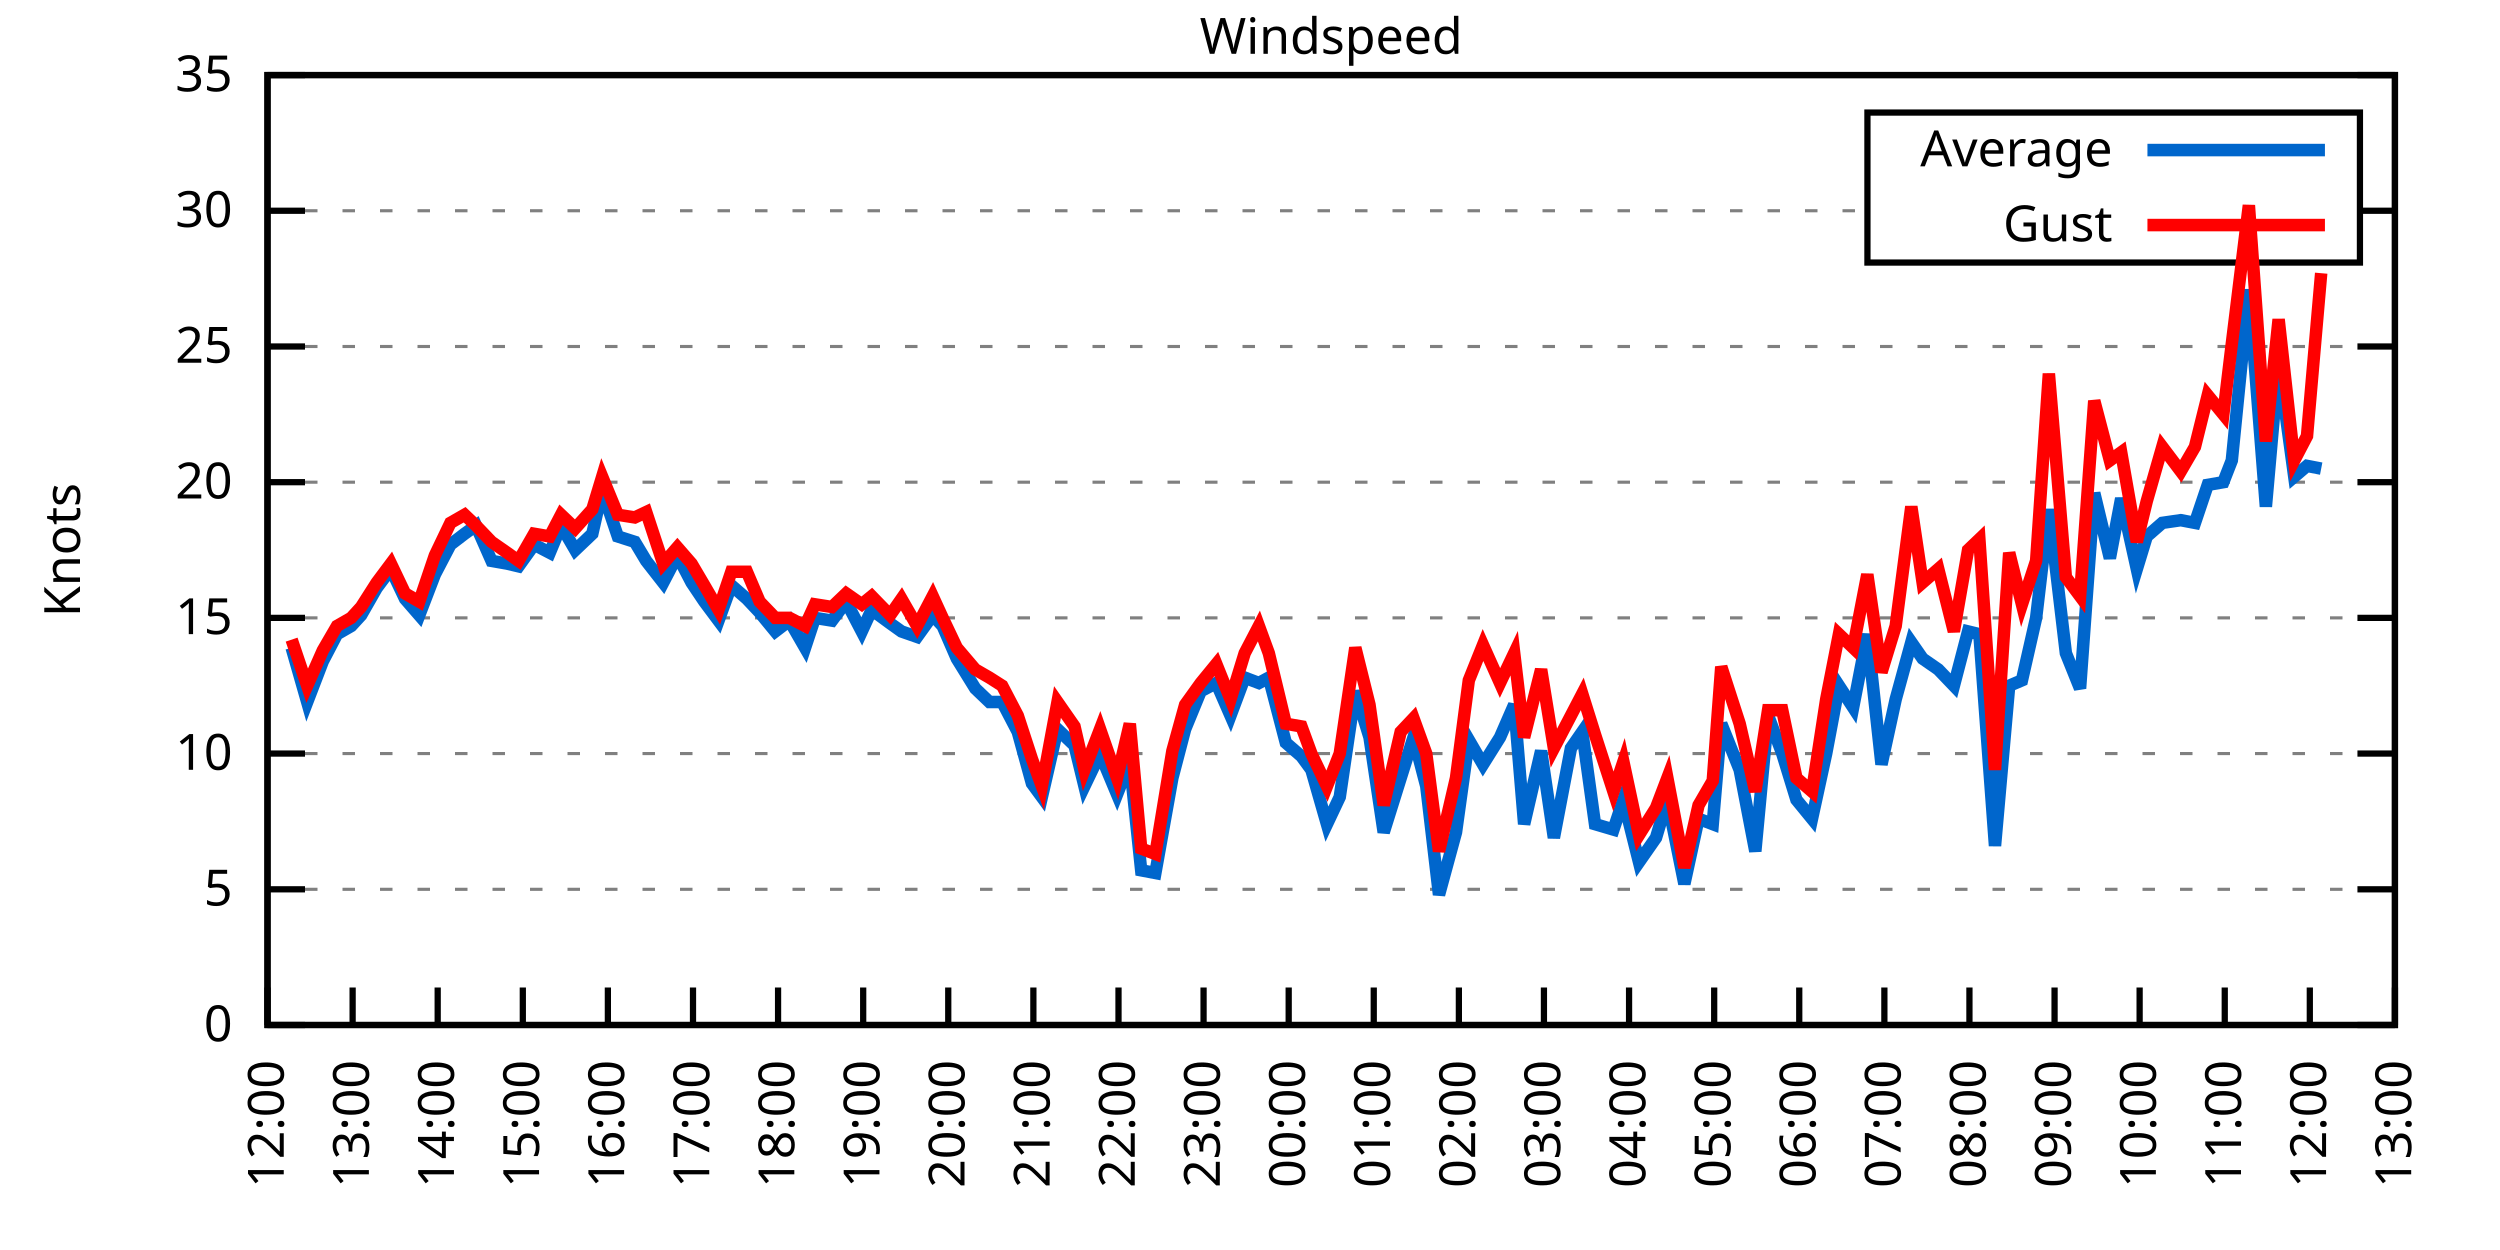
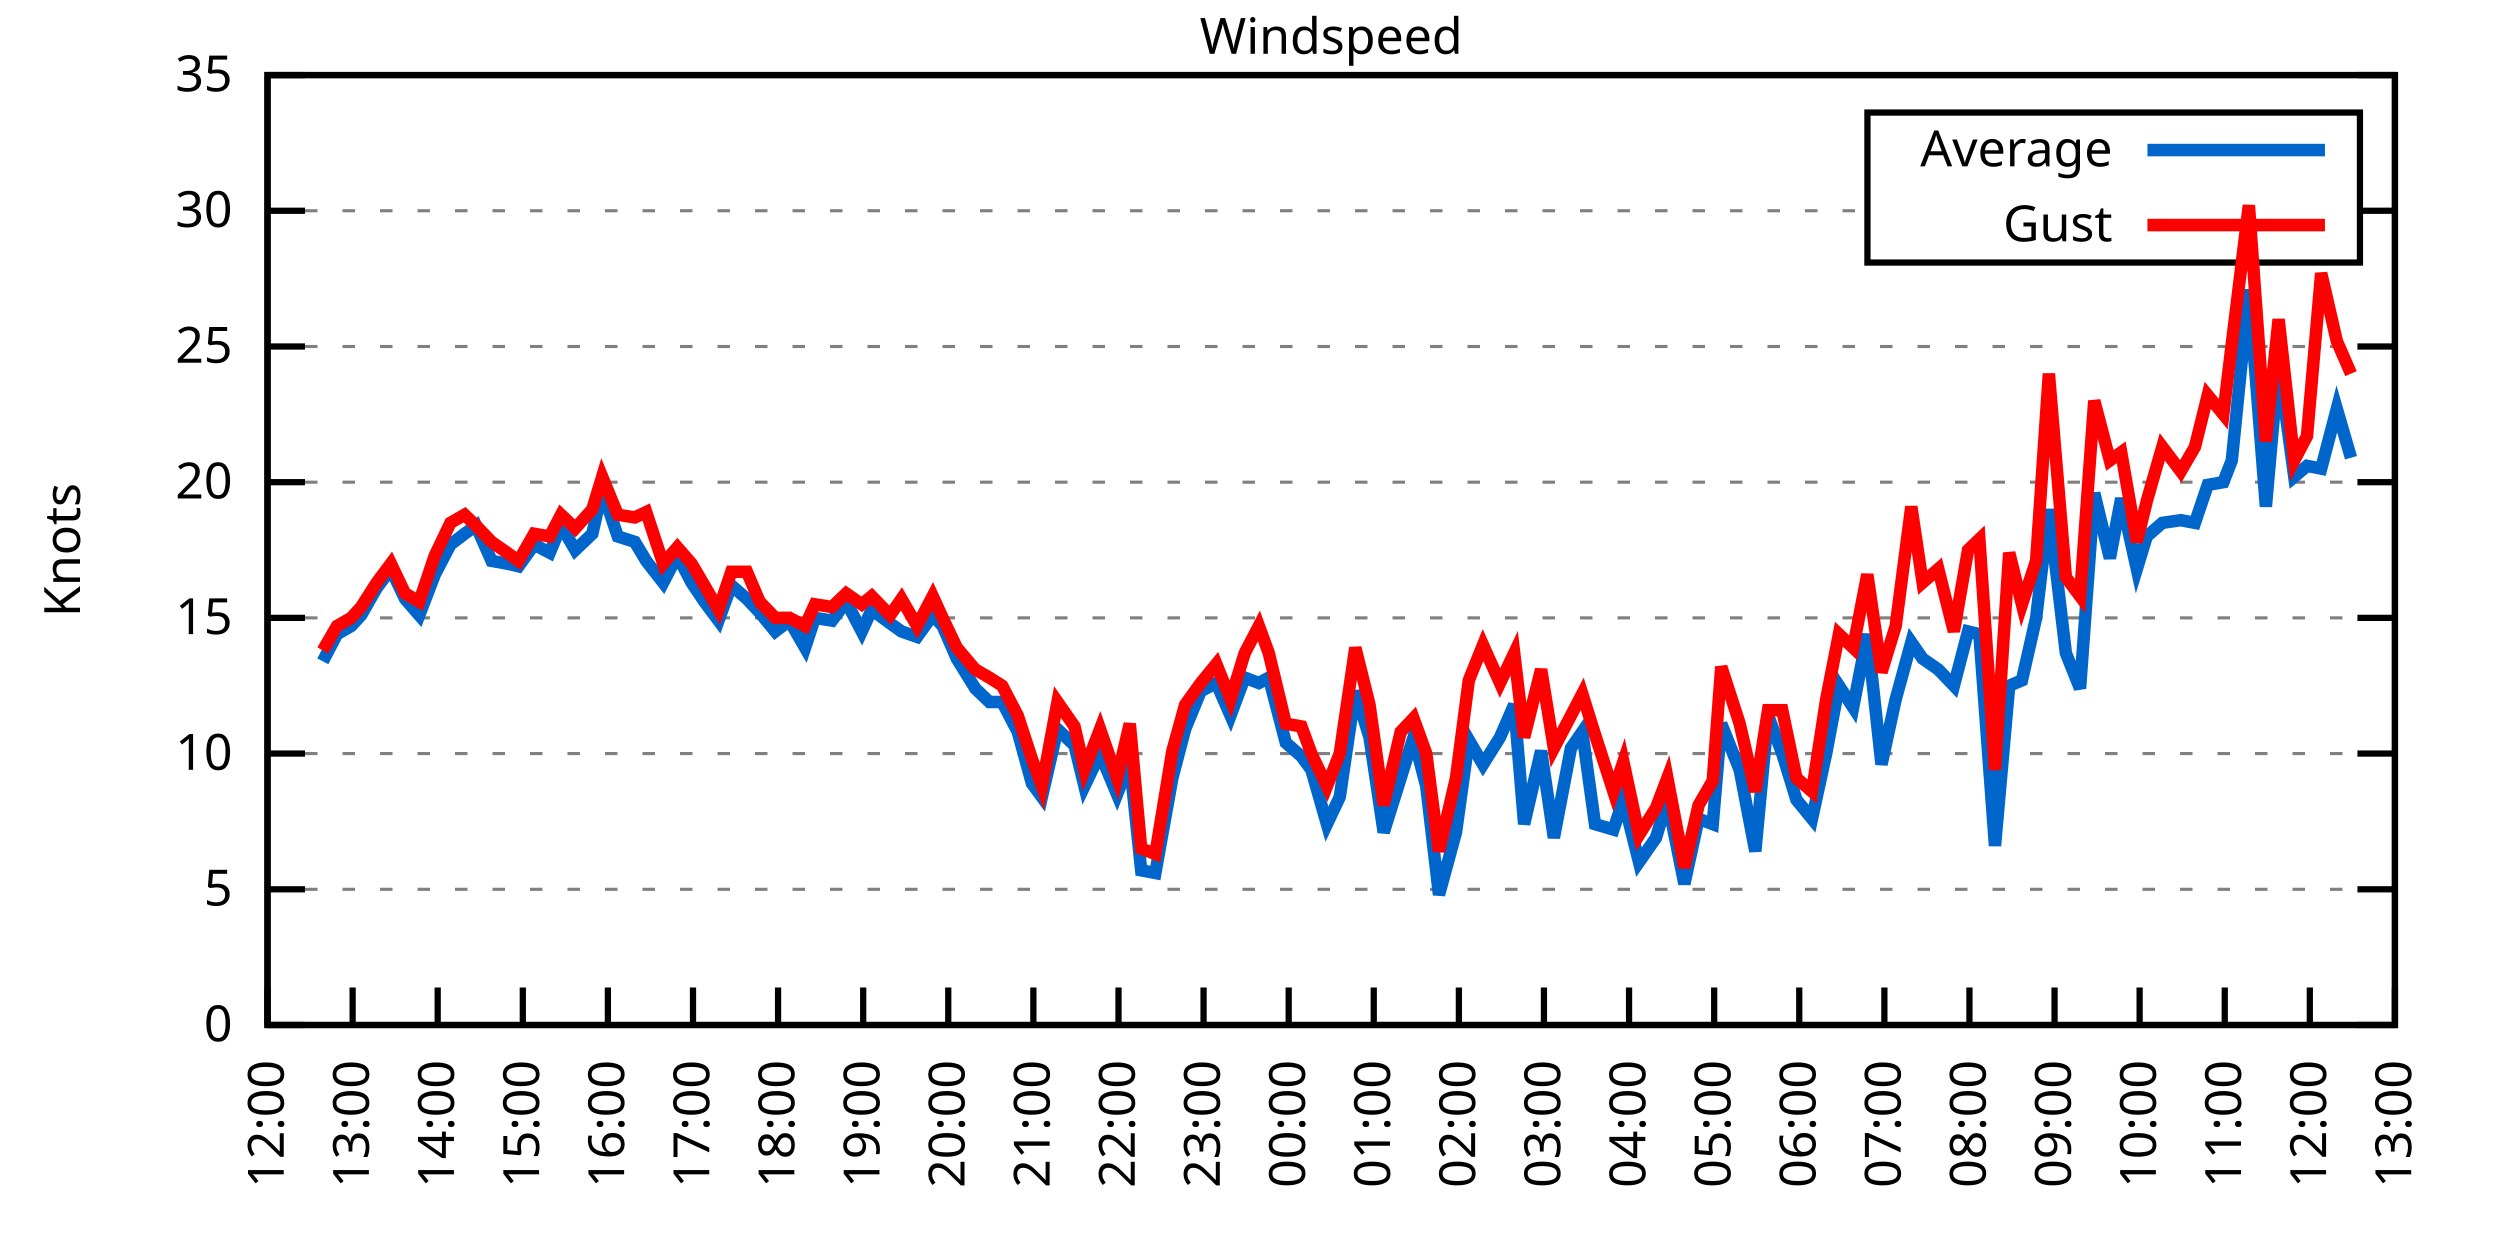
<svg xmlns="http://www.w3.org/2000/svg" xmlns:xlink="http://www.w3.org/1999/xlink" width="400" height="200" viewBox="0 0 400 200">
  <g id="gnuplot_canvas">
    <rect x="0" y="0" width="400" height="200" fill="none" />
    <defs>
      <circle id="gpDot" r="0.5" stroke-width="0.5" stroke="currentColor" />
      <path id="gpPt0" stroke-width="0.333" stroke="currentColor" d="M-1,0 h2 M0,-1 v2" />
      <path id="gpPt1" stroke-width="0.333" stroke="currentColor" d="M-1,-1 L1,1 M1,-1 L-1,1" />
      <path id="gpPt2" stroke-width="0.333" stroke="currentColor" d="M-1,0 L1,0 M0,-1 L0,1 M-1,-1 L1,1 M-1,1 L1,-1" />
      <rect id="gpPt3" stroke-width="0.333" stroke="currentColor" x="-1" y="-1" width="2" height="2" />
      <rect id="gpPt4" stroke-width="0.333" stroke="currentColor" fill="currentColor" x="-1" y="-1" width="2" height="2" />
      <circle id="gpPt5" stroke-width="0.333" stroke="currentColor" cx="0" cy="0" r="1" />
      <use xlink:href="#gpPt5" id="gpPt6" fill="currentColor" stroke="none" />
      <path id="gpPt7" stroke-width="0.333" stroke="currentColor" d="M0,-1.33 L-1.33,0.67 L1.33,0.67 z" />
      <use xlink:href="#gpPt7" id="gpPt8" fill="currentColor" stroke="none" />
      <use xlink:href="#gpPt7" id="gpPt9" stroke="currentColor" transform="rotate(180)" />
      <use xlink:href="#gpPt9" id="gpPt10" fill="currentColor" stroke="none" />
      <use xlink:href="#gpPt3" id="gpPt11" stroke="currentColor" transform="rotate(45)" />
      <use xlink:href="#gpPt11" id="gpPt12" fill="currentColor" stroke="none" />
      <path id="gpPt13" stroke-width="0.333" stroke="currentColor" d="M0,1.330 L1.265,0.411 L0.782,-1.067 L-0.782,-1.076 L-1.265,0.411 z" />
      <use xlink:href="#gpPt13" id="gpPt14" fill="currentColor" stroke="none" />
      <filter id="textbox" filterUnits="objectBoundingBox" x="0" y="0" height="1" width="1">
        <feFlood flood-color="white" flood-opacity="1" result="bgnd" />
        <feComposite in="SourceGraphic" in2="bgnd" operator="atop" />
      </filter>
      <filter id="greybox" filterUnits="objectBoundingBox" x="0" y="0" height="1" width="1">
        <feFlood flood-color="lightgrey" flood-opacity="1" result="grey" />
        <feComposite in="SourceGraphic" in2="grey" operator="atop" />
      </filter>
    </defs>
    <g fill="none" color="white" stroke="currentColor" stroke-width="1.00" stroke-linecap="butt" stroke-linejoin="miter">
</g>
    <g fill="none" color="black" stroke="currentColor" stroke-width="1.00" stroke-linecap="butt" stroke-linejoin="miter">
      <g stroke="none" shape-rendering="crispEdges">
        <polygon fill="rgb(255, 255, 255)" points="42.80,164.00 383.18,164.00 383.18,12.02 42.80,12.02 " />
      </g>
    </g>
    <g fill="none" color="black" stroke="currentColor" stroke-width="1.00" stroke-linecap="butt" stroke-linejoin="miter">
</g>
    <g fill="none" color="black" stroke="black" stroke-width="0.50" stroke-linecap="butt" stroke-linejoin="miter">
</g>
    <g fill="none" color="gray" stroke="currentColor" stroke-width="0.50" stroke-linecap="butt" stroke-linejoin="miter">
      <path stroke="gray" stroke-dasharray="2,4" class="gridline" d="M42.80,164.00 L383.19,164.00  " />
    </g>
    <g fill="none" color="gray" stroke="gray" stroke-width="1.00" stroke-linecap="butt" stroke-linejoin="miter">
</g>
    <g fill="none" color="black" stroke="currentColor" stroke-width="1.00" stroke-linecap="butt" stroke-linejoin="miter">
      <path stroke="black" d="M42.80,164.00 L48.80,164.00 M383.19,164.00 L377.19,164.00  " />
      <g transform="translate(37.20,166.60)" stroke="none" fill="black" font-family="Sans" font-size="8.00" text-anchor="end">
        <text>
          <tspan font-family="Sans"> 0</tspan>
        </text>
      </g>
    </g>
    <g fill="none" color="black" stroke="currentColor" stroke-width="1.00" stroke-linecap="butt" stroke-linejoin="miter">
</g>
    <g fill="none" color="black" stroke="black" stroke-width="0.50" stroke-linecap="butt" stroke-linejoin="miter">
</g>
    <g fill="none" color="gray" stroke="currentColor" stroke-width="0.50" stroke-linecap="butt" stroke-linejoin="miter">
      <path stroke="gray" stroke-dasharray="2,4" class="gridline" d="M42.80,142.29 L383.19,142.29  " />
    </g>
    <g fill="none" color="gray" stroke="gray" stroke-width="1.00" stroke-linecap="butt" stroke-linejoin="miter">
</g>
    <g fill="none" color="black" stroke="currentColor" stroke-width="1.00" stroke-linecap="butt" stroke-linejoin="miter">
      <path stroke="black" d="M42.80,142.29 L48.80,142.29 M383.19,142.29 L377.19,142.29  " />
      <g transform="translate(37.20,144.89)" stroke="none" fill="black" font-family="Sans" font-size="8.00" text-anchor="end">
        <text>
          <tspan font-family="Sans"> 5</tspan>
        </text>
      </g>
    </g>
    <g fill="none" color="black" stroke="currentColor" stroke-width="1.00" stroke-linecap="butt" stroke-linejoin="miter">
</g>
    <g fill="none" color="black" stroke="black" stroke-width="0.50" stroke-linecap="butt" stroke-linejoin="miter">
</g>
    <g fill="none" color="gray" stroke="currentColor" stroke-width="0.50" stroke-linecap="butt" stroke-linejoin="miter">
      <path stroke="gray" stroke-dasharray="2,4" class="gridline" d="M42.80,120.57 L383.19,120.57  " />
    </g>
    <g fill="none" color="gray" stroke="gray" stroke-width="1.00" stroke-linecap="butt" stroke-linejoin="miter">
</g>
    <g fill="none" color="black" stroke="currentColor" stroke-width="1.00" stroke-linecap="butt" stroke-linejoin="miter">
      <path stroke="black" d="M42.80,120.57 L48.80,120.57 M383.19,120.57 L377.19,120.57  " />
      <g transform="translate(37.20,123.17)" stroke="none" fill="black" font-family="Sans" font-size="8.00" text-anchor="end">
        <text>
          <tspan font-family="Sans"> 10</tspan>
        </text>
      </g>
    </g>
    <g fill="none" color="black" stroke="currentColor" stroke-width="1.00" stroke-linecap="butt" stroke-linejoin="miter">
</g>
    <g fill="none" color="black" stroke="black" stroke-width="0.50" stroke-linecap="butt" stroke-linejoin="miter">
</g>
    <g fill="none" color="gray" stroke="currentColor" stroke-width="0.50" stroke-linecap="butt" stroke-linejoin="miter">
      <path stroke="gray" stroke-dasharray="2,4" class="gridline" d="M42.80,98.86 L383.19,98.86  " />
    </g>
    <g fill="none" color="gray" stroke="gray" stroke-width="1.00" stroke-linecap="butt" stroke-linejoin="miter">
</g>
    <g fill="none" color="black" stroke="currentColor" stroke-width="1.00" stroke-linecap="butt" stroke-linejoin="miter">
      <path stroke="black" d="M42.80,98.86 L48.80,98.86 M383.19,98.86 L377.19,98.86  " />
      <g transform="translate(37.20,101.46)" stroke="none" fill="black" font-family="Sans" font-size="8.00" text-anchor="end">
        <text>
          <tspan font-family="Sans"> 15</tspan>
        </text>
      </g>
    </g>
    <g fill="none" color="black" stroke="currentColor" stroke-width="1.00" stroke-linecap="butt" stroke-linejoin="miter">
</g>
    <g fill="none" color="black" stroke="black" stroke-width="0.50" stroke-linecap="butt" stroke-linejoin="miter">
</g>
    <g fill="none" color="gray" stroke="currentColor" stroke-width="0.50" stroke-linecap="butt" stroke-linejoin="miter">
      <path stroke="gray" stroke-dasharray="2,4" class="gridline" d="M42.80,77.15 L383.19,77.15  " />
    </g>
    <g fill="none" color="gray" stroke="gray" stroke-width="1.00" stroke-linecap="butt" stroke-linejoin="miter">
</g>
    <g fill="none" color="black" stroke="currentColor" stroke-width="1.00" stroke-linecap="butt" stroke-linejoin="miter">
      <path stroke="black" d="M42.80,77.15 L48.80,77.15 M383.19,77.15 L377.19,77.15  " />
      <g transform="translate(37.20,79.75)" stroke="none" fill="black" font-family="Sans" font-size="8.00" text-anchor="end">
        <text>
          <tspan font-family="Sans"> 20</tspan>
        </text>
      </g>
    </g>
    <g fill="none" color="black" stroke="currentColor" stroke-width="1.00" stroke-linecap="butt" stroke-linejoin="miter">
</g>
    <g fill="none" color="black" stroke="black" stroke-width="0.50" stroke-linecap="butt" stroke-linejoin="miter">
</g>
    <g fill="none" color="gray" stroke="currentColor" stroke-width="0.50" stroke-linecap="butt" stroke-linejoin="miter">
      <path stroke="gray" stroke-dasharray="2,4" class="gridline" d="M42.80,55.44 L383.19,55.44  " />
    </g>
    <g fill="none" color="gray" stroke="gray" stroke-width="1.00" stroke-linecap="butt" stroke-linejoin="miter">
</g>
    <g fill="none" color="black" stroke="currentColor" stroke-width="1.00" stroke-linecap="butt" stroke-linejoin="miter">
      <path stroke="black" d="M42.80,55.44 L48.80,55.44 M383.19,55.44 L377.19,55.44  " />
      <g transform="translate(37.20,58.04)" stroke="none" fill="black" font-family="Sans" font-size="8.00" text-anchor="end">
        <text>
          <tspan font-family="Sans"> 25</tspan>
        </text>
      </g>
    </g>
    <g fill="none" color="black" stroke="currentColor" stroke-width="1.00" stroke-linecap="butt" stroke-linejoin="miter">
</g>
    <g fill="none" color="black" stroke="black" stroke-width="0.50" stroke-linecap="butt" stroke-linejoin="miter">
</g>
    <g fill="none" color="gray" stroke="currentColor" stroke-width="0.50" stroke-linecap="butt" stroke-linejoin="miter">
      <path stroke="gray" stroke-dasharray="2,4" class="gridline" d="M42.80,33.72 L298.79,33.72 M377.59,33.72 L383.19,33.72  " />
    </g>
    <g fill="none" color="gray" stroke="gray" stroke-width="1.00" stroke-linecap="butt" stroke-linejoin="miter">
</g>
    <g fill="none" color="black" stroke="currentColor" stroke-width="1.00" stroke-linecap="butt" stroke-linejoin="miter">
      <path stroke="black" d="M42.80,33.72 L48.80,33.72 M383.19,33.72 L377.19,33.72  " />
      <g transform="translate(37.20,36.32)" stroke="none" fill="black" font-family="Sans" font-size="8.00" text-anchor="end">
        <text>
          <tspan font-family="Sans"> 30</tspan>
        </text>
      </g>
    </g>
    <g fill="none" color="black" stroke="currentColor" stroke-width="1.00" stroke-linecap="butt" stroke-linejoin="miter">
</g>
    <g fill="none" color="black" stroke="black" stroke-width="0.50" stroke-linecap="butt" stroke-linejoin="miter">
</g>
    <g fill="none" color="gray" stroke="currentColor" stroke-width="0.50" stroke-linecap="butt" stroke-linejoin="miter">
      <path stroke="gray" stroke-dasharray="2,4" class="gridline" d="M42.80,12.01 L383.19,12.01  " />
    </g>
    <g fill="none" color="gray" stroke="gray" stroke-width="1.00" stroke-linecap="butt" stroke-linejoin="miter">
</g>
    <g fill="none" color="black" stroke="currentColor" stroke-width="1.00" stroke-linecap="butt" stroke-linejoin="miter">
      <path stroke="black" d="M42.80,12.01 L48.80,12.01 M383.19,12.01 L377.19,12.01  " />
      <g transform="translate(37.20,14.61)" stroke="none" fill="black" font-family="Sans" font-size="8.00" text-anchor="end">
        <text>
          <tspan font-family="Sans"> 35</tspan>
        </text>
      </g>
    </g>
    <g fill="none" color="black" stroke="currentColor" stroke-width="1.00" stroke-linecap="butt" stroke-linejoin="miter">
      <path stroke="black" d="M42.80,164.00 L42.80,158.00  " />
      <g transform="translate(45.40,169.60) rotate(270.00)" stroke="none" fill="black" font-family="Sans" font-size="8.00" text-anchor="end">
        <text>
          <tspan font-family="Sans">12:00</tspan>
        </text>
      </g>
    </g>
    <g fill="none" color="black" stroke="currentColor" stroke-width="1.00" stroke-linecap="butt" stroke-linejoin="miter">
      <path stroke="black" d="M56.42,164.00 L56.42,158.00  " />
      <g transform="translate(59.02,169.60) rotate(270.00)" stroke="none" fill="black" font-family="Sans" font-size="8.00" text-anchor="end">
        <text>
          <tspan font-family="Sans">13:00</tspan>
        </text>
      </g>
    </g>
    <g fill="none" color="black" stroke="currentColor" stroke-width="1.00" stroke-linecap="butt" stroke-linejoin="miter">
      <path stroke="black" d="M70.03,164.00 L70.03,158.00  " />
      <g transform="translate(72.63,169.60) rotate(270.00)" stroke="none" fill="black" font-family="Sans" font-size="8.00" text-anchor="end">
        <text>
          <tspan font-family="Sans">14:00</tspan>
        </text>
      </g>
    </g>
    <g fill="none" color="black" stroke="currentColor" stroke-width="1.00" stroke-linecap="butt" stroke-linejoin="miter">
      <path stroke="black" d="M83.65,164.00 L83.65,158.00  " />
      <g transform="translate(86.25,169.60) rotate(270.00)" stroke="none" fill="black" font-family="Sans" font-size="8.00" text-anchor="end">
        <text>
          <tspan font-family="Sans">15:00</tspan>
        </text>
      </g>
    </g>
    <g fill="none" color="black" stroke="currentColor" stroke-width="1.00" stroke-linecap="butt" stroke-linejoin="miter">
      <path stroke="black" d="M97.26,164.00 L97.26,158.00  " />
      <g transform="translate(99.86,169.60) rotate(270.00)" stroke="none" fill="black" font-family="Sans" font-size="8.00" text-anchor="end">
        <text>
          <tspan font-family="Sans">16:00</tspan>
        </text>
      </g>
    </g>
    <g fill="none" color="black" stroke="currentColor" stroke-width="1.00" stroke-linecap="butt" stroke-linejoin="miter">
      <path stroke="black" d="M110.88,164.00 L110.88,158.00  " />
      <g transform="translate(113.48,169.60) rotate(270.00)" stroke="none" fill="black" font-family="Sans" font-size="8.00" text-anchor="end">
        <text>
          <tspan font-family="Sans">17:00</tspan>
        </text>
      </g>
    </g>
    <g fill="none" color="black" stroke="currentColor" stroke-width="1.00" stroke-linecap="butt" stroke-linejoin="miter">
      <path stroke="black" d="M124.49,164.00 L124.49,158.00  " />
      <g transform="translate(127.09,169.60) rotate(270.00)" stroke="none" fill="black" font-family="Sans" font-size="8.00" text-anchor="end">
        <text>
          <tspan font-family="Sans">18:00</tspan>
        </text>
      </g>
    </g>
    <g fill="none" color="black" stroke="currentColor" stroke-width="1.00" stroke-linecap="butt" stroke-linejoin="miter">
      <path stroke="black" d="M138.11,164.00 L138.11,158.00  " />
      <g transform="translate(140.71,169.60) rotate(270.00)" stroke="none" fill="black" font-family="Sans" font-size="8.00" text-anchor="end">
        <text>
          <tspan font-family="Sans">19:00</tspan>
        </text>
      </g>
    </g>
    <g fill="none" color="black" stroke="currentColor" stroke-width="1.00" stroke-linecap="butt" stroke-linejoin="miter">
      <path stroke="black" d="M151.72,164.00 L151.72,158.00  " />
      <g transform="translate(154.32,169.60) rotate(270.00)" stroke="none" fill="black" font-family="Sans" font-size="8.00" text-anchor="end">
        <text>
          <tspan font-family="Sans">20:00</tspan>
        </text>
      </g>
    </g>
    <g fill="none" color="black" stroke="currentColor" stroke-width="1.00" stroke-linecap="butt" stroke-linejoin="miter">
      <path stroke="black" d="M165.34,164.00 L165.34,158.00  " />
      <g transform="translate(167.94,169.60) rotate(270.00)" stroke="none" fill="black" font-family="Sans" font-size="8.00" text-anchor="end">
        <text>
          <tspan font-family="Sans">21:00</tspan>
        </text>
      </g>
    </g>
    <g fill="none" color="black" stroke="currentColor" stroke-width="1.00" stroke-linecap="butt" stroke-linejoin="miter">
      <path stroke="black" d="M178.96,164.00 L178.96,158.00  " />
      <g transform="translate(181.56,169.60) rotate(270.00)" stroke="none" fill="black" font-family="Sans" font-size="8.00" text-anchor="end">
        <text>
          <tspan font-family="Sans">22:00</tspan>
        </text>
      </g>
    </g>
    <g fill="none" color="black" stroke="currentColor" stroke-width="1.00" stroke-linecap="butt" stroke-linejoin="miter">
      <path stroke="black" d="M192.57,164.00 L192.57,158.00  " />
      <g transform="translate(195.17,169.60) rotate(270.00)" stroke="none" fill="black" font-family="Sans" font-size="8.00" text-anchor="end">
        <text>
          <tspan font-family="Sans">23:00</tspan>
        </text>
      </g>
    </g>
    <g fill="none" color="black" stroke="currentColor" stroke-width="1.00" stroke-linecap="butt" stroke-linejoin="miter">
      <path stroke="black" d="M206.19,164.00 L206.19,158.00  " />
      <g transform="translate(208.79,169.60) rotate(270.00)" stroke="none" fill="black" font-family="Sans" font-size="8.00" text-anchor="end">
        <text>
          <tspan font-family="Sans">00:00</tspan>
        </text>
      </g>
    </g>
    <g fill="none" color="black" stroke="currentColor" stroke-width="1.00" stroke-linecap="butt" stroke-linejoin="miter">
      <path stroke="black" d="M219.80,164.00 L219.80,158.00  " />
      <g transform="translate(222.40,169.60) rotate(270.00)" stroke="none" fill="black" font-family="Sans" font-size="8.00" text-anchor="end">
        <text>
          <tspan font-family="Sans">01:00</tspan>
        </text>
      </g>
    </g>
    <g fill="none" color="black" stroke="currentColor" stroke-width="1.00" stroke-linecap="butt" stroke-linejoin="miter">
      <path stroke="black" d="M233.42,164.00 L233.42,158.00  " />
      <g transform="translate(236.02,169.60) rotate(270.00)" stroke="none" fill="black" font-family="Sans" font-size="8.00" text-anchor="end">
        <text>
          <tspan font-family="Sans">02:00</tspan>
        </text>
      </g>
    </g>
    <g fill="none" color="black" stroke="currentColor" stroke-width="1.00" stroke-linecap="butt" stroke-linejoin="miter">
      <path stroke="black" d="M247.03,164.00 L247.03,158.00  " />
      <g transform="translate(249.63,169.60) rotate(270.00)" stroke="none" fill="black" font-family="Sans" font-size="8.00" text-anchor="end">
        <text>
          <tspan font-family="Sans">03:00</tspan>
        </text>
      </g>
    </g>
    <g fill="none" color="black" stroke="currentColor" stroke-width="1.00" stroke-linecap="butt" stroke-linejoin="miter">
      <path stroke="black" d="M260.65,164.00 L260.65,158.00  " />
      <g transform="translate(263.25,169.60) rotate(270.00)" stroke="none" fill="black" font-family="Sans" font-size="8.00" text-anchor="end">
        <text>
          <tspan font-family="Sans">04:00</tspan>
        </text>
      </g>
    </g>
    <g fill="none" color="black" stroke="currentColor" stroke-width="1.00" stroke-linecap="butt" stroke-linejoin="miter">
      <path stroke="black" d="M274.27,164.00 L274.27,158.00  " />
      <g transform="translate(276.87,169.60) rotate(270.00)" stroke="none" fill="black" font-family="Sans" font-size="8.00" text-anchor="end">
        <text>
          <tspan font-family="Sans">05:00</tspan>
        </text>
      </g>
    </g>
    <g fill="none" color="black" stroke="currentColor" stroke-width="1.00" stroke-linecap="butt" stroke-linejoin="miter">
      <path stroke="black" d="M287.88,164.00 L287.88,158.00  " />
      <g transform="translate(290.48,169.60) rotate(270.00)" stroke="none" fill="black" font-family="Sans" font-size="8.00" text-anchor="end">
        <text>
          <tspan font-family="Sans">06:00</tspan>
        </text>
      </g>
    </g>
    <g fill="none" color="black" stroke="currentColor" stroke-width="1.00" stroke-linecap="butt" stroke-linejoin="miter">
      <path stroke="black" d="M301.50,164.00 L301.50,158.00  " />
      <g transform="translate(304.10,169.60) rotate(270.00)" stroke="none" fill="black" font-family="Sans" font-size="8.00" text-anchor="end">
        <text>
          <tspan font-family="Sans">07:00</tspan>
        </text>
      </g>
    </g>
    <g fill="none" color="black" stroke="currentColor" stroke-width="1.00" stroke-linecap="butt" stroke-linejoin="miter">
      <path stroke="black" d="M315.11,164.00 L315.11,158.00  " />
      <g transform="translate(317.71,169.60) rotate(270.00)" stroke="none" fill="black" font-family="Sans" font-size="8.00" text-anchor="end">
        <text>
          <tspan font-family="Sans">08:00</tspan>
        </text>
      </g>
    </g>
    <g fill="none" color="black" stroke="currentColor" stroke-width="1.00" stroke-linecap="butt" stroke-linejoin="miter">
      <path stroke="black" d="M328.73,164.00 L328.73,158.00  " />
      <g transform="translate(331.33,169.60) rotate(270.00)" stroke="none" fill="black" font-family="Sans" font-size="8.00" text-anchor="end">
        <text>
          <tspan font-family="Sans">09:00</tspan>
        </text>
      </g>
    </g>
    <g fill="none" color="black" stroke="currentColor" stroke-width="1.00" stroke-linecap="butt" stroke-linejoin="miter">
      <path stroke="black" d="M342.34,164.00 L342.34,158.00  " />
      <g transform="translate(344.94,169.60) rotate(270.00)" stroke="none" fill="black" font-family="Sans" font-size="8.00" text-anchor="end">
        <text>
          <tspan font-family="Sans">10:00</tspan>
        </text>
      </g>
    </g>
    <g fill="none" color="black" stroke="currentColor" stroke-width="1.00" stroke-linecap="butt" stroke-linejoin="miter">
      <path stroke="black" d="M355.96,164.00 L355.96,158.00  " />
      <g transform="translate(358.56,169.60) rotate(270.00)" stroke="none" fill="black" font-family="Sans" font-size="8.00" text-anchor="end">
        <text>
          <tspan font-family="Sans">11:00</tspan>
        </text>
      </g>
    </g>
    <g fill="none" color="black" stroke="currentColor" stroke-width="1.00" stroke-linecap="butt" stroke-linejoin="miter">
      <path stroke="black" d="M369.57,164.00 L369.57,158.00  " />
      <g transform="translate(372.17,169.60) rotate(270.00)" stroke="none" fill="black" font-family="Sans" font-size="8.00" text-anchor="end">
        <text>
          <tspan font-family="Sans">12:00</tspan>
        </text>
      </g>
    </g>
    <g fill="none" color="black" stroke="currentColor" stroke-width="1.00" stroke-linecap="butt" stroke-linejoin="miter">
      <path stroke="black" d="M383.19,164.00 L383.19,158.00  " />
      <g transform="translate(385.79,169.60) rotate(270.00)" stroke="none" fill="black" font-family="Sans" font-size="8.00" text-anchor="end">
        <text>
          <tspan font-family="Sans">13:00</tspan>
        </text>
      </g>
    </g>
    <g fill="none" color="black" stroke="currentColor" stroke-width="1.00" stroke-linecap="butt" stroke-linejoin="miter">
</g>
    <g fill="none" color="black" stroke="currentColor" stroke-width="1.00" stroke-linecap="butt" stroke-linejoin="miter">
      <path stroke="black" d="M42.80,12.01 L42.80,164.00 L383.19,164.00 L383.19,12.01 L42.80,12.01 Z  " />
    </g>
    <g fill="none" color="black" stroke="currentColor" stroke-width="1.00" stroke-linecap="butt" stroke-linejoin="miter">
</g>
    <g fill="none" color="black" stroke="currentColor" stroke-width="1.00" stroke-linecap="butt" stroke-linejoin="miter">
      <path stroke="black" d="M298.79,42.01 L298.79,18.01 L377.59,18.01 L377.59,42.01 L298.79,42.01 Z  " />
    </g>
    <g id="Windspeed_plot_1">
      <g fill="none" color="white" stroke="black" stroke-width="2.00" stroke-linecap="butt" stroke-linejoin="miter">
</g>
      <g fill="none" color="black" stroke="currentColor" stroke-width="2.00" stroke-linecap="butt" stroke-linejoin="miter">
        <g transform="translate(337.99,26.61)" stroke="none" fill="black" font-family="Sans" font-size="8.00" text-anchor="end">
          <text>
            <tspan font-family="Sans">Average</tspan>
          </text>
        </g>
      </g>
      <g fill="none" color="black" stroke="currentColor" stroke-width="2.00" stroke-linecap="butt" stroke-linejoin="miter">
-         <path stroke="rgb(  0, 102, 204)" d="M343.59,24.01 L371.99,24.01 M46.66,103.64 L49.15,112.32 L51.65,105.81 L53.92,101.47 L56.19,100.16 L57.78,98.43   L60.27,94.08 L62.54,91.04 L64.81,95.82 L67.08,98.43 L69.58,91.91 L72.07,87.14 L74.34,85.40 L76.16,84.10   L78.65,89.74 L81.15,90.18 L82.97,90.61 L85.46,87.14 L87.96,88.44 L89.77,84.10 L92.04,88.00 L94.77,85.40   L96.35,78.45 L98.85,85.83 L101.57,86.70 L103.39,89.74 L106.11,93.22 L108.38,88.87 L110.65,93.22 L112.69,96.26   L114.96,99.30 L117.01,93.65 L119.50,95.82 L121.54,97.99 L124.04,101.03 L126.31,99.30 L128.81,103.64 L130.39,98.86   L133.12,99.30 L135.39,96.26 L137.88,101.03 L139.47,97.56 L142.42,99.73 L144.24,101.03 L146.73,101.90 L149.23,98.43   L150.82,100.16 L153.09,105.38 L156.04,110.15 L158.31,112.32 L160.35,112.32 L162.84,117.10 L165.11,125.35 L166.70,127.52   L169.20,116.67 L171.92,119.27 L173.51,125.79 L176.01,120.57 L178.73,127.09 L180.77,121.88 L182.59,139.25 L184.86,139.68   L187.58,124.48 L189.62,116.67 L192.12,110.59 L194.61,109.28 L196.88,114.49 L199.15,108.42 L201.42,109.28 L203.01,108.42   L205.73,118.84 L208.23,121.01 L209.82,123.18 L212.31,131.86 L214.36,127.52 L216.85,110.59 L219.12,117.97 L221.39,133.17   L224.11,124.48 L226.16,117.97 L228.20,125.79 L230.24,143.16 L232.96,133.17 L235.01,118.40 L237.28,122.31 L240.00,117.97   L242.27,112.76 L243.86,131.86 L246.58,120.14 L248.62,134.04 L251.35,119.71 L253.16,117.10 L255.20,131.86 L258.15,132.73   L259.74,127.96 L262.24,137.94 L264.96,134.04 L266.78,127.96 L269.50,141.42 L271.77,131.00 L274.04,131.86 L275.40,115.80   L278.35,123.18 L280.85,136.21 L282.89,114.49 L285.16,120.57 L287.43,127.96 L289.92,131.00 L292.19,120.57 L294.23,109.72   L296.50,113.19 L298.77,101.47 L301.04,122.31 L303.31,111.89 L305.81,102.77 L307.62,105.38 L310.12,107.11 L312.62,109.72   L314.89,101.03 L316.70,101.47 L319.20,135.34 L321.47,109.72 L323.51,108.85 L325.78,98.86 L327.82,81.49 L330.54,104.51   L332.81,110.15 L335.08,78.89 L337.58,89.31 L339.39,79.75 L341.89,91.04 L343.48,85.83 L345.97,83.66 L348.92,83.23   L351.19,83.66 L353.24,77.58 L355.73,77.15 L357.09,73.67 L359.82,46.32 L362.54,81.06 L364.58,58.04 L367.08,76.28   L369.12,74.54 L371.39,74.98  " />
+         <path stroke="rgb(  0, 102, 204)" d="M343.59,24.01 L371.99,24.01 M51.65,105.81 L53.92,101.47 L56.19,100.16 L57.78,98.43 L60.27,94.08 L62.54,91.04   L64.81,95.82 L67.08,98.43 L69.58,91.91 L72.07,87.14 L74.34,85.40 L76.16,84.10 L78.65,89.74 L81.15,90.18   L82.97,90.61 L85.46,87.14 L87.96,88.44 L89.77,84.10 L92.04,88.00 L94.77,85.40 L96.35,78.45 L98.85,85.83   L101.57,86.70 L103.39,89.74 L106.11,93.22 L108.38,88.87 L110.65,93.22 L112.69,96.26 L114.96,99.30 L117.01,93.65   L119.50,95.82 L121.54,97.99 L124.04,101.03 L126.31,99.30 L128.81,103.64 L130.39,98.86 L133.12,99.30 L135.39,96.26   L137.88,101.03 L139.47,97.56 L142.42,99.73 L144.24,101.03 L146.73,101.90 L149.23,98.43 L150.82,100.16 L153.09,105.38   L156.04,110.15 L158.31,112.32 L160.35,112.32 L162.84,117.10 L165.11,125.35 L166.70,127.52 L169.20,116.67 L171.92,119.27   L173.51,125.79 L176.01,120.57 L178.73,127.09 L180.77,121.88 L182.59,139.25 L184.86,139.68 L187.58,124.48 L189.62,116.67   L192.12,110.59 L194.61,109.28 L196.88,114.49 L199.15,108.42 L201.42,109.28 L203.01,108.42 L205.73,118.84 L208.23,121.01   L209.82,123.18 L212.31,131.86 L214.36,127.52 L216.85,110.59 L219.12,117.97 L221.39,133.17 L224.11,124.48 L226.16,117.97   L228.20,125.79 L230.24,143.16 L232.96,133.17 L235.01,118.40 L237.28,122.31 L240.00,117.97 L242.27,112.76 L243.86,131.86   L246.58,120.14 L248.62,134.04 L251.35,119.71 L253.16,117.10 L255.20,131.86 L258.15,132.73 L259.74,127.96 L262.24,137.94   L264.96,134.04 L266.78,127.96 L269.50,141.42 L271.77,131.00 L274.04,131.86 L275.40,115.80 L278.35,123.18 L280.85,136.21   L282.89,114.49 L285.16,120.57 L287.43,127.96 L289.92,131.00 L292.19,120.57 L294.23,109.72 L296.50,113.19 L298.77,101.47   L301.04,122.31 L303.31,111.89 L305.81,102.77 L307.62,105.38 L310.12,107.11 L312.62,109.72 L314.89,101.03 L316.70,101.47   L319.20,135.34 L321.47,109.72 L323.51,108.85 L325.78,98.86 L327.82,81.49 L330.54,104.51 L332.81,110.15 L335.08,78.89   L337.58,89.31 L339.39,79.75 L341.89,91.04 L343.48,85.83 L345.97,83.66 L348.92,83.23 L351.19,83.66 L353.24,77.58   L355.73,77.15 L357.09,73.67 L359.82,46.32 L362.54,81.06 L364.58,58.04 L367.08,76.28 L369.12,74.54 L371.39,74.98   L373.89,65.42 L376.16,73.24  " />
      </g>
    </g>
    <g id="Windspeed_plot_2">
      <g fill="none" color="black" stroke="currentColor" stroke-width="2.00" stroke-linecap="butt" stroke-linejoin="miter">
        <g transform="translate(337.99,38.61)" stroke="none" fill="black" font-family="Sans" font-size="8.00" text-anchor="end">
          <text>
            <tspan font-family="Sans">Gust</tspan>
          </text>
        </g>
      </g>
      <g fill="none" color="black" stroke="currentColor" stroke-width="2.00" stroke-linecap="butt" stroke-linejoin="miter">
-         <path stroke="rgb(255,   0,   0)" d="M343.59,36.01 L371.99,36.01 M46.66,102.34 L49.15,109.72 L51.65,104.07 L53.92,100.16 L56.19,98.86 L57.78,97.12   L60.27,93.22 L62.54,90.18 L64.81,94.95 L67.08,96.26 L69.58,88.87 L72.07,83.66 L74.34,82.36 L76.16,84.10   L78.65,86.70 L81.15,88.44 L82.97,89.74 L85.46,85.40 L87.96,85.83 L89.77,82.36 L92.04,84.53 L94.77,81.49   L96.35,76.28 L98.85,82.36 L101.57,82.79 L103.39,81.93 L106.11,90.18 L108.38,87.57 L110.65,90.18 L112.69,93.65   L114.96,97.56 L117.01,91.48 L119.50,91.48 L121.54,96.26 L124.04,98.86 L126.31,98.86 L128.81,100.16 L130.39,96.69   L133.12,97.12 L135.39,94.95 L137.88,96.69 L139.47,95.39 L142.42,98.43 L144.24,95.82 L146.73,100.16 L149.23,95.39   L150.82,98.86 L153.09,103.64 L156.04,107.11 L158.31,108.42 L160.35,109.72 L162.84,114.49 L165.11,121.44 L166.70,125.79   L169.20,112.32 L171.92,116.23 L173.51,123.18 L176.01,116.67 L178.73,124.48 L180.77,115.80 L182.59,135.77 L184.86,136.64   L187.58,120.14 L189.62,112.76 L192.12,109.28 L194.61,106.24 L196.88,111.89 L199.15,104.51 L201.42,100.16 L203.01,104.51   L205.73,115.80 L208.23,116.23 L209.82,120.57 L212.31,125.79 L214.36,120.57 L216.85,103.64 L219.12,112.76 L221.39,128.83   L224.11,117.10 L226.16,114.93 L228.20,120.57 L230.24,136.21 L232.96,124.48 L235.01,108.85 L237.28,103.20 L240.00,109.28   L242.27,104.51 L243.86,117.97 L246.58,107.11 L248.62,119.71 L251.35,114.49 L253.16,111.02 L255.20,117.53 L258.15,126.65   L259.74,121.88 L262.24,133.60 L264.96,129.26 L266.78,124.48 L269.50,138.81 L271.77,128.83 L274.04,124.92 L275.40,106.68   L278.35,115.80 L280.85,126.65 L282.89,113.63 L285.16,113.63 L287.43,124.48 L289.92,126.65 L292.19,111.89 L294.23,101.47   L296.50,103.64 L298.77,91.91 L301.04,107.55 L303.31,100.16 L305.81,81.06 L307.62,93.22 L310.12,91.04 L312.62,101.03   L314.89,88.00 L316.70,86.27 L319.20,123.18 L321.47,88.44 L323.51,96.69 L325.78,89.74 L327.82,59.78 L330.54,92.35   L332.81,95.39 L335.08,64.12 L337.58,73.67 L339.39,72.37 L341.89,86.70 L343.48,80.19 L345.97,71.50 L348.92,75.41   L351.19,71.50 L353.24,63.25 L355.73,66.29 L357.09,55.00 L359.82,32.85 L362.54,70.63 L364.58,51.09 L367.08,73.67   L369.12,69.77 L371.39,43.71  " />
+         <path stroke="rgb(255,   0,   0)" d="M343.59,36.01 L371.99,36.01 M51.65,104.07 L53.92,100.16 L56.19,98.86 L57.78,97.12 L60.27,93.22 L62.54,90.18   L64.81,94.95 L67.08,96.26 L69.58,88.87 L72.07,83.66 L74.34,82.36 L76.16,84.10 L78.65,86.70 L81.15,88.44   L82.97,89.74 L85.46,85.40 L87.96,85.83 L89.77,82.36 L92.04,84.53 L94.77,81.49 L96.35,76.28 L98.85,82.36   L101.57,82.79 L103.39,81.93 L106.11,90.18 L108.38,87.57 L110.65,90.18 L112.69,93.65 L114.96,97.56 L117.01,91.48   L119.50,91.48 L121.54,96.26 L124.04,98.86 L126.31,98.86 L128.81,100.16 L130.39,96.69 L133.12,97.12 L135.39,94.95   L137.88,96.69 L139.47,95.39 L142.42,98.43 L144.24,95.82 L146.73,100.16 L149.23,95.39 L150.82,98.86 L153.09,103.64   L156.04,107.11 L158.31,108.42 L160.35,109.72 L162.84,114.49 L165.11,121.44 L166.70,125.79 L169.20,112.32 L171.92,116.23   L173.51,123.18 L176.01,116.67 L178.73,124.48 L180.77,115.80 L182.59,135.77 L184.86,136.64 L187.58,120.14 L189.62,112.76   L192.12,109.28 L194.61,106.24 L196.88,111.89 L199.15,104.51 L201.42,100.16 L203.01,104.51 L205.73,115.80 L208.23,116.23   L209.82,120.57 L212.31,125.79 L214.36,120.57 L216.85,103.64 L219.12,112.76 L221.39,128.83 L224.11,117.10 L226.16,114.93   L228.20,120.57 L230.24,136.21 L232.96,124.48 L235.01,108.85 L237.28,103.20 L240.00,109.28 L242.27,104.51 L243.86,117.97   L246.58,107.11 L248.62,119.71 L251.35,114.49 L253.16,111.02 L255.20,117.53 L258.15,126.65 L259.74,121.88 L262.24,133.60   L264.96,129.26 L266.78,124.48 L269.50,138.81 L271.77,128.83 L274.04,124.92 L275.40,106.68 L278.35,115.80 L280.85,126.65   L282.89,113.63 L285.16,113.63 L287.43,124.48 L289.92,126.65 L292.19,111.89 L294.23,101.47 L296.50,103.64 L298.77,91.91   L301.04,107.55 L303.31,100.16 L305.81,81.06 L307.62,93.22 L310.12,91.04 L312.62,101.03 L314.89,88.00 L316.70,86.27   L319.20,123.18 L321.47,88.44 L323.51,96.69 L325.78,89.74 L327.82,59.78 L330.54,92.35 L332.81,95.39 L335.08,64.12   L337.58,73.67 L339.39,72.37 L341.89,86.70 L343.48,80.19 L345.97,71.50 L348.92,75.41 L351.19,71.50 L353.24,63.25   L355.73,66.29 L357.09,55.00 L359.82,32.85 L362.54,70.63 L364.58,51.09 L367.08,73.67 L369.12,69.77 L371.39,43.71   L373.89,54.57 L376.16,59.78  " />
      </g>
    </g>
    <g fill="none" color="black" stroke="currentColor" stroke-width="2.00" stroke-linecap="butt" stroke-linejoin="miter">
</g>
    <g fill="none" color="black" stroke="black" stroke-width="1.00" stroke-linecap="butt" stroke-linejoin="miter">
</g>
    <g fill="none" color="black" stroke="currentColor" stroke-width="1.00" stroke-linecap="butt" stroke-linejoin="miter">
      <path stroke="black" d="M42.80,12.01 L42.80,164.00 L383.19,164.00 L383.19,12.01 L42.80,12.01 Z  " />
      <g transform="translate(12.80,88.01) rotate(270.00)" stroke="none" fill="black" font-family="Sans" font-size="8.00" text-anchor="middle">
        <text>
          <tspan font-family="Sans">Knots</tspan>
        </text>
      </g>
    </g>
    <g fill="none" color="black" stroke="currentColor" stroke-width="1.00" stroke-linecap="butt" stroke-linejoin="miter">
</g>
    <g fill="none" color="black" stroke="currentColor" stroke-width="1.00" stroke-linecap="butt" stroke-linejoin="miter">
      <g transform="translate(212.99,8.61)" stroke="none" fill="black" font-family="Sans" font-size="8.00" text-anchor="middle">
        <text>
          <tspan font-family="Sans">Windspeed</tspan>
        </text>
      </g>
    </g>
    <g fill="none" color="black" stroke="currentColor" stroke-width="1.00" stroke-linecap="butt" stroke-linejoin="miter">
</g>
  </g>
</svg>
